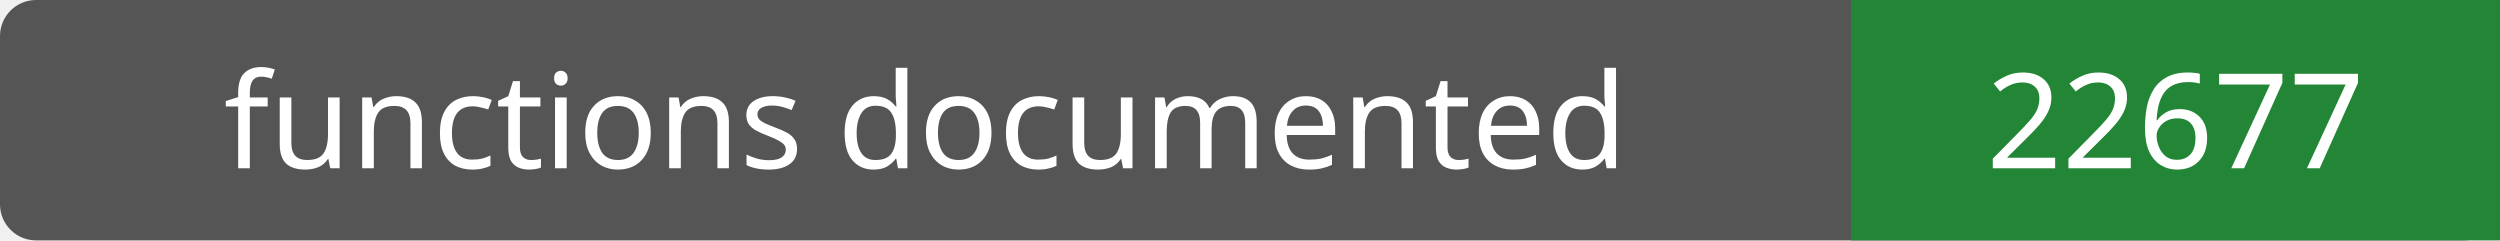
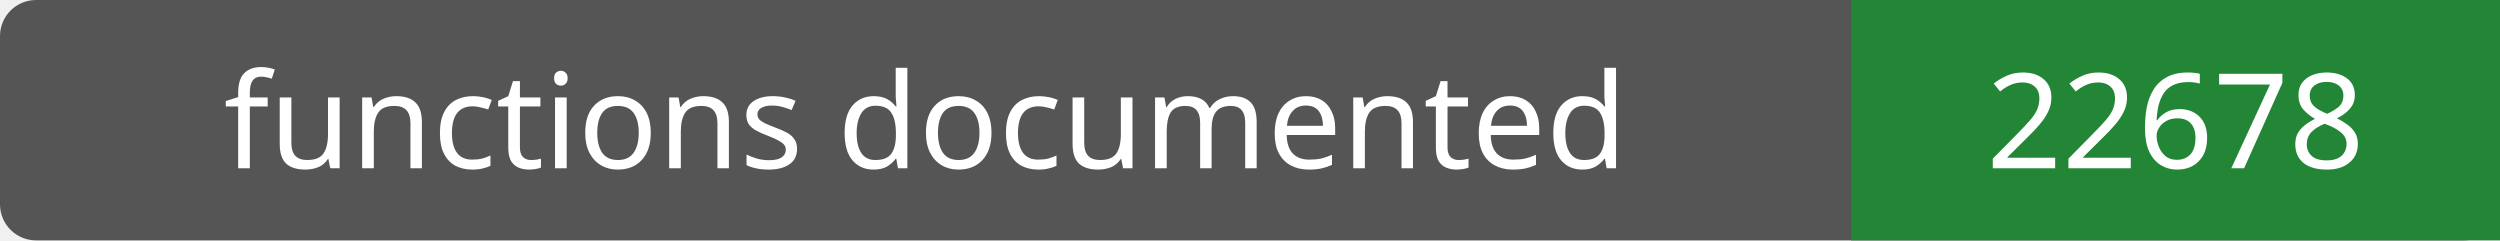
- <svg xmlns="http://www.w3.org/2000/svg" width="208" height="20" role="img" aria-label="functions documented: 22677">
+ <svg xmlns="http://www.w3.org/2000/svg" width="208" height="20" role="img" aria-label="functions documented: 22678">
  <rect width="208" height="20" rx="3" fill="#555" />
  <path fill="#238636" d="M154 0h54v20H154z" />
  <g fill="#fff" text-anchor="middle" font-family="Verdana,sans-serif" font-size="11">
    <text x="77.0" y="14">functions documented</text>
-     <text x="181.0" y="14">22677</text>
+     <text x="181.0" y="14">22678</text>
  </g>
</svg>
